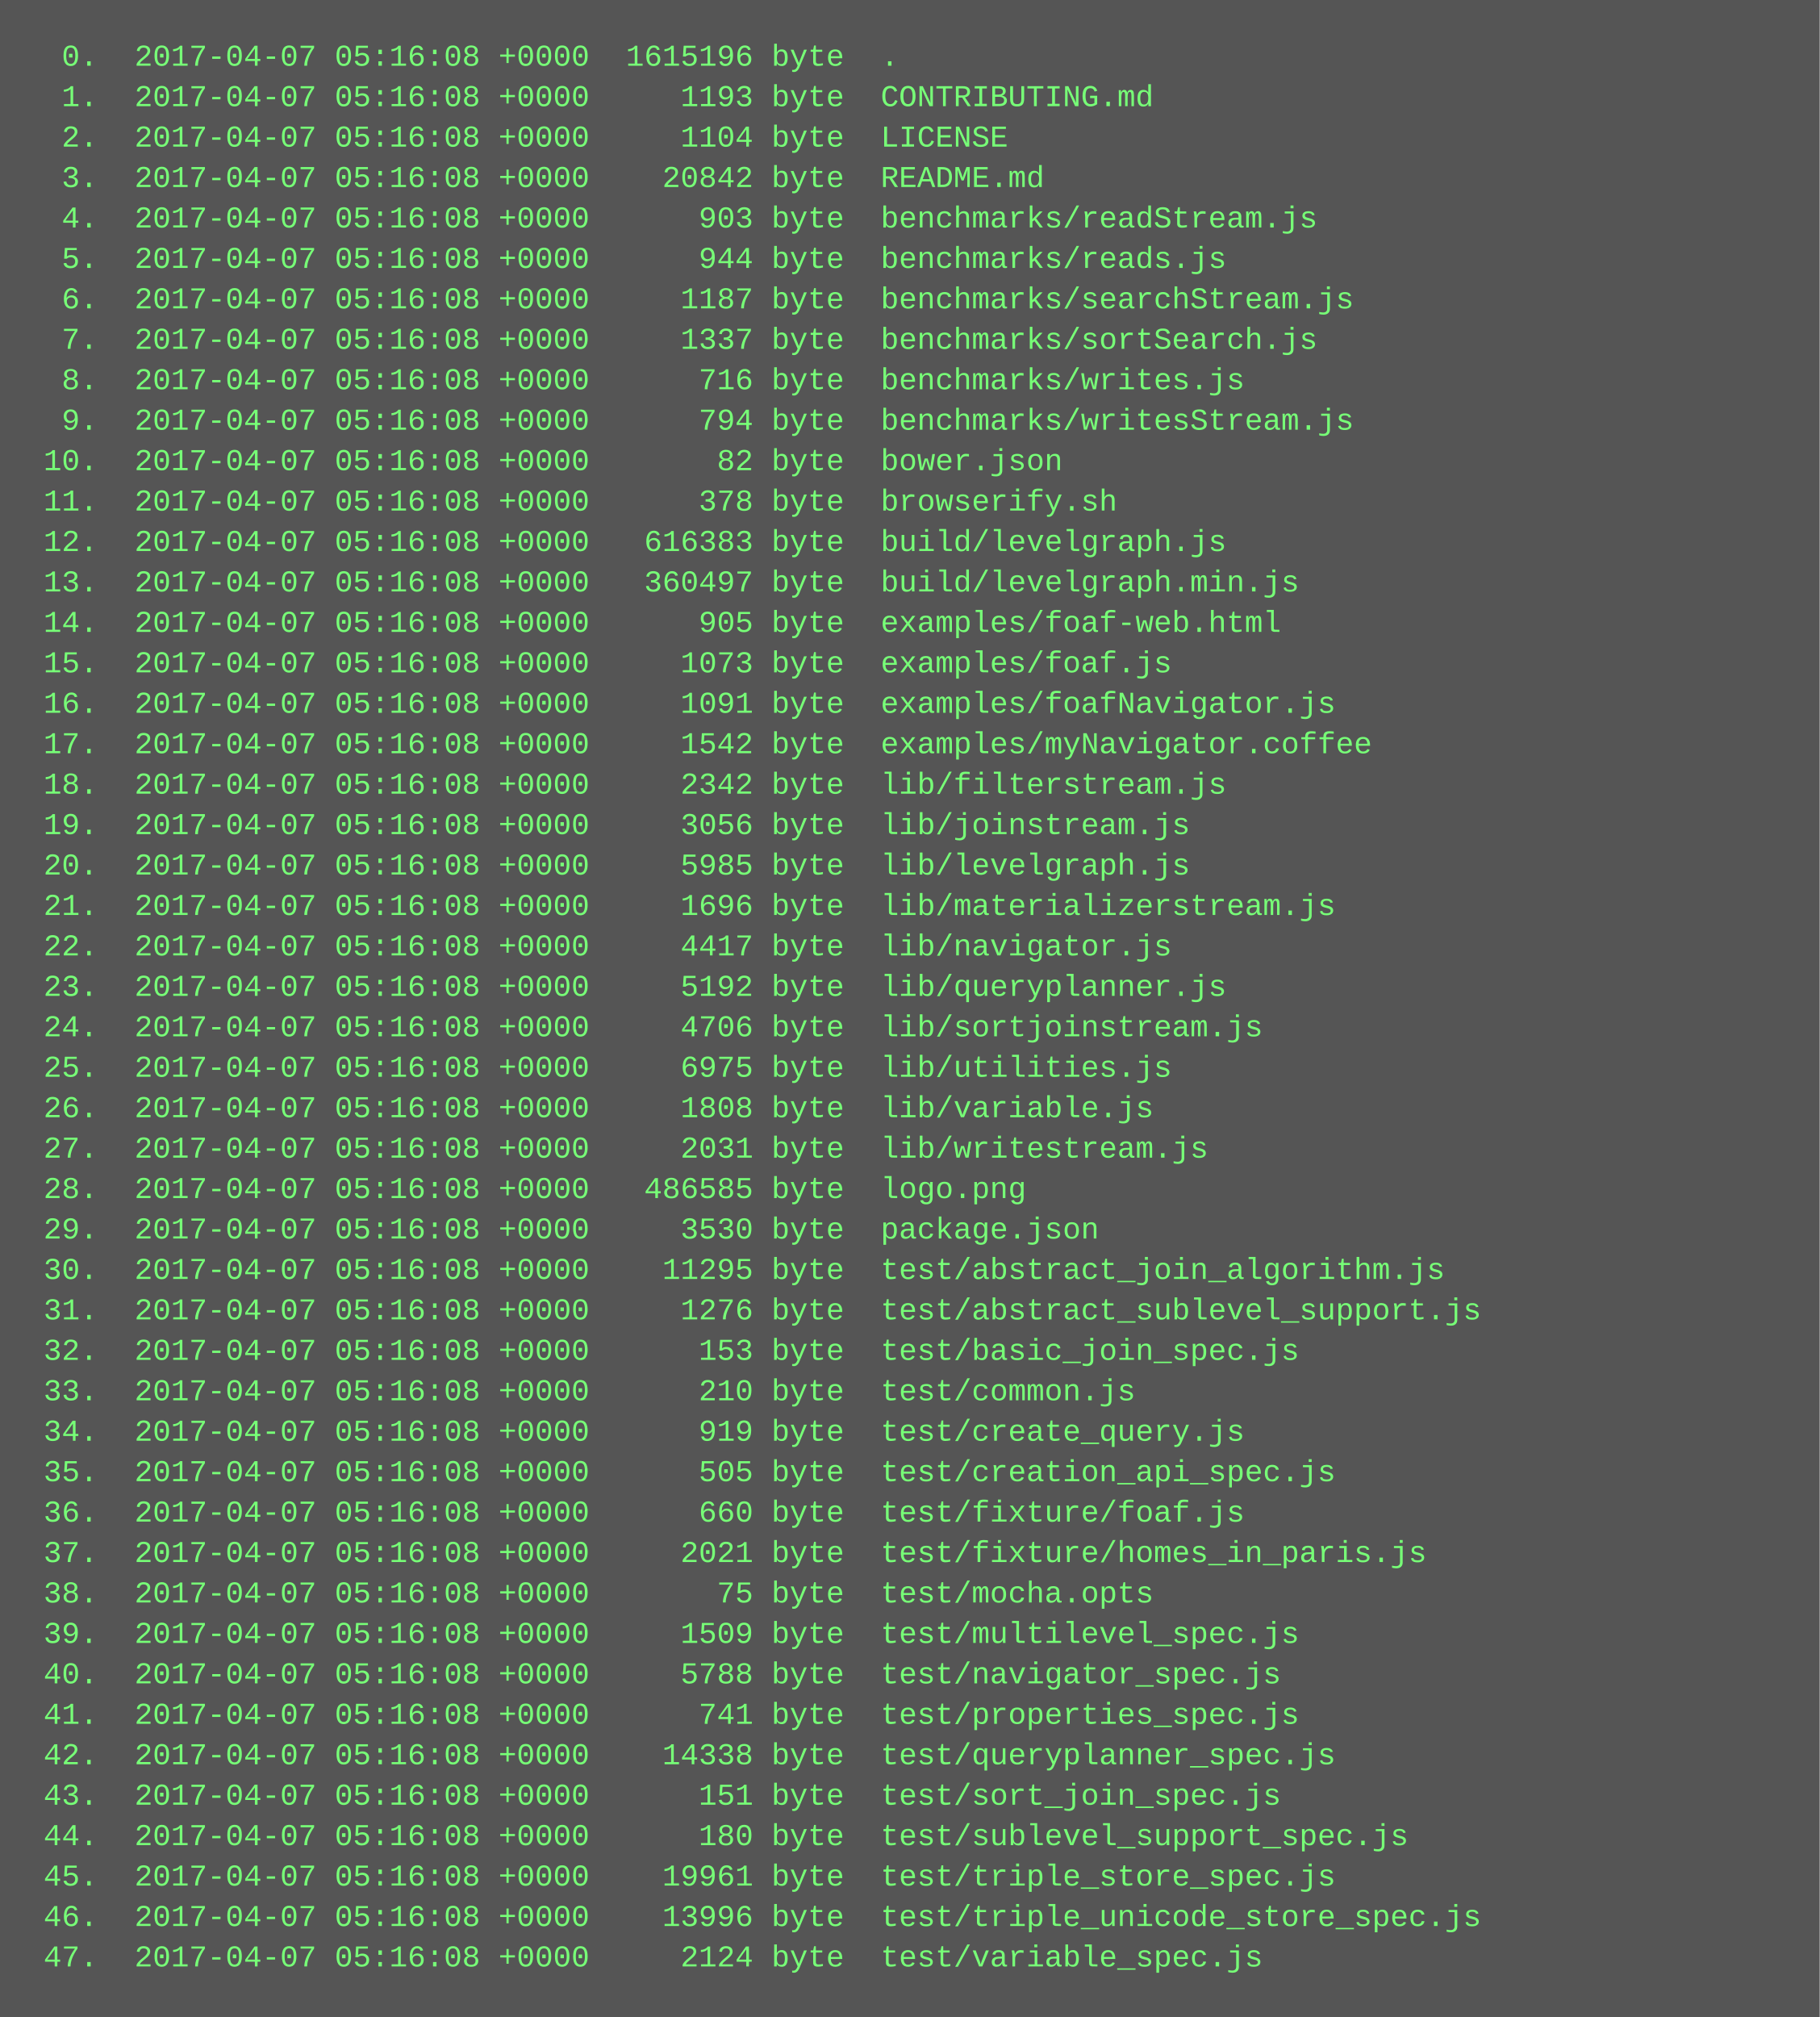
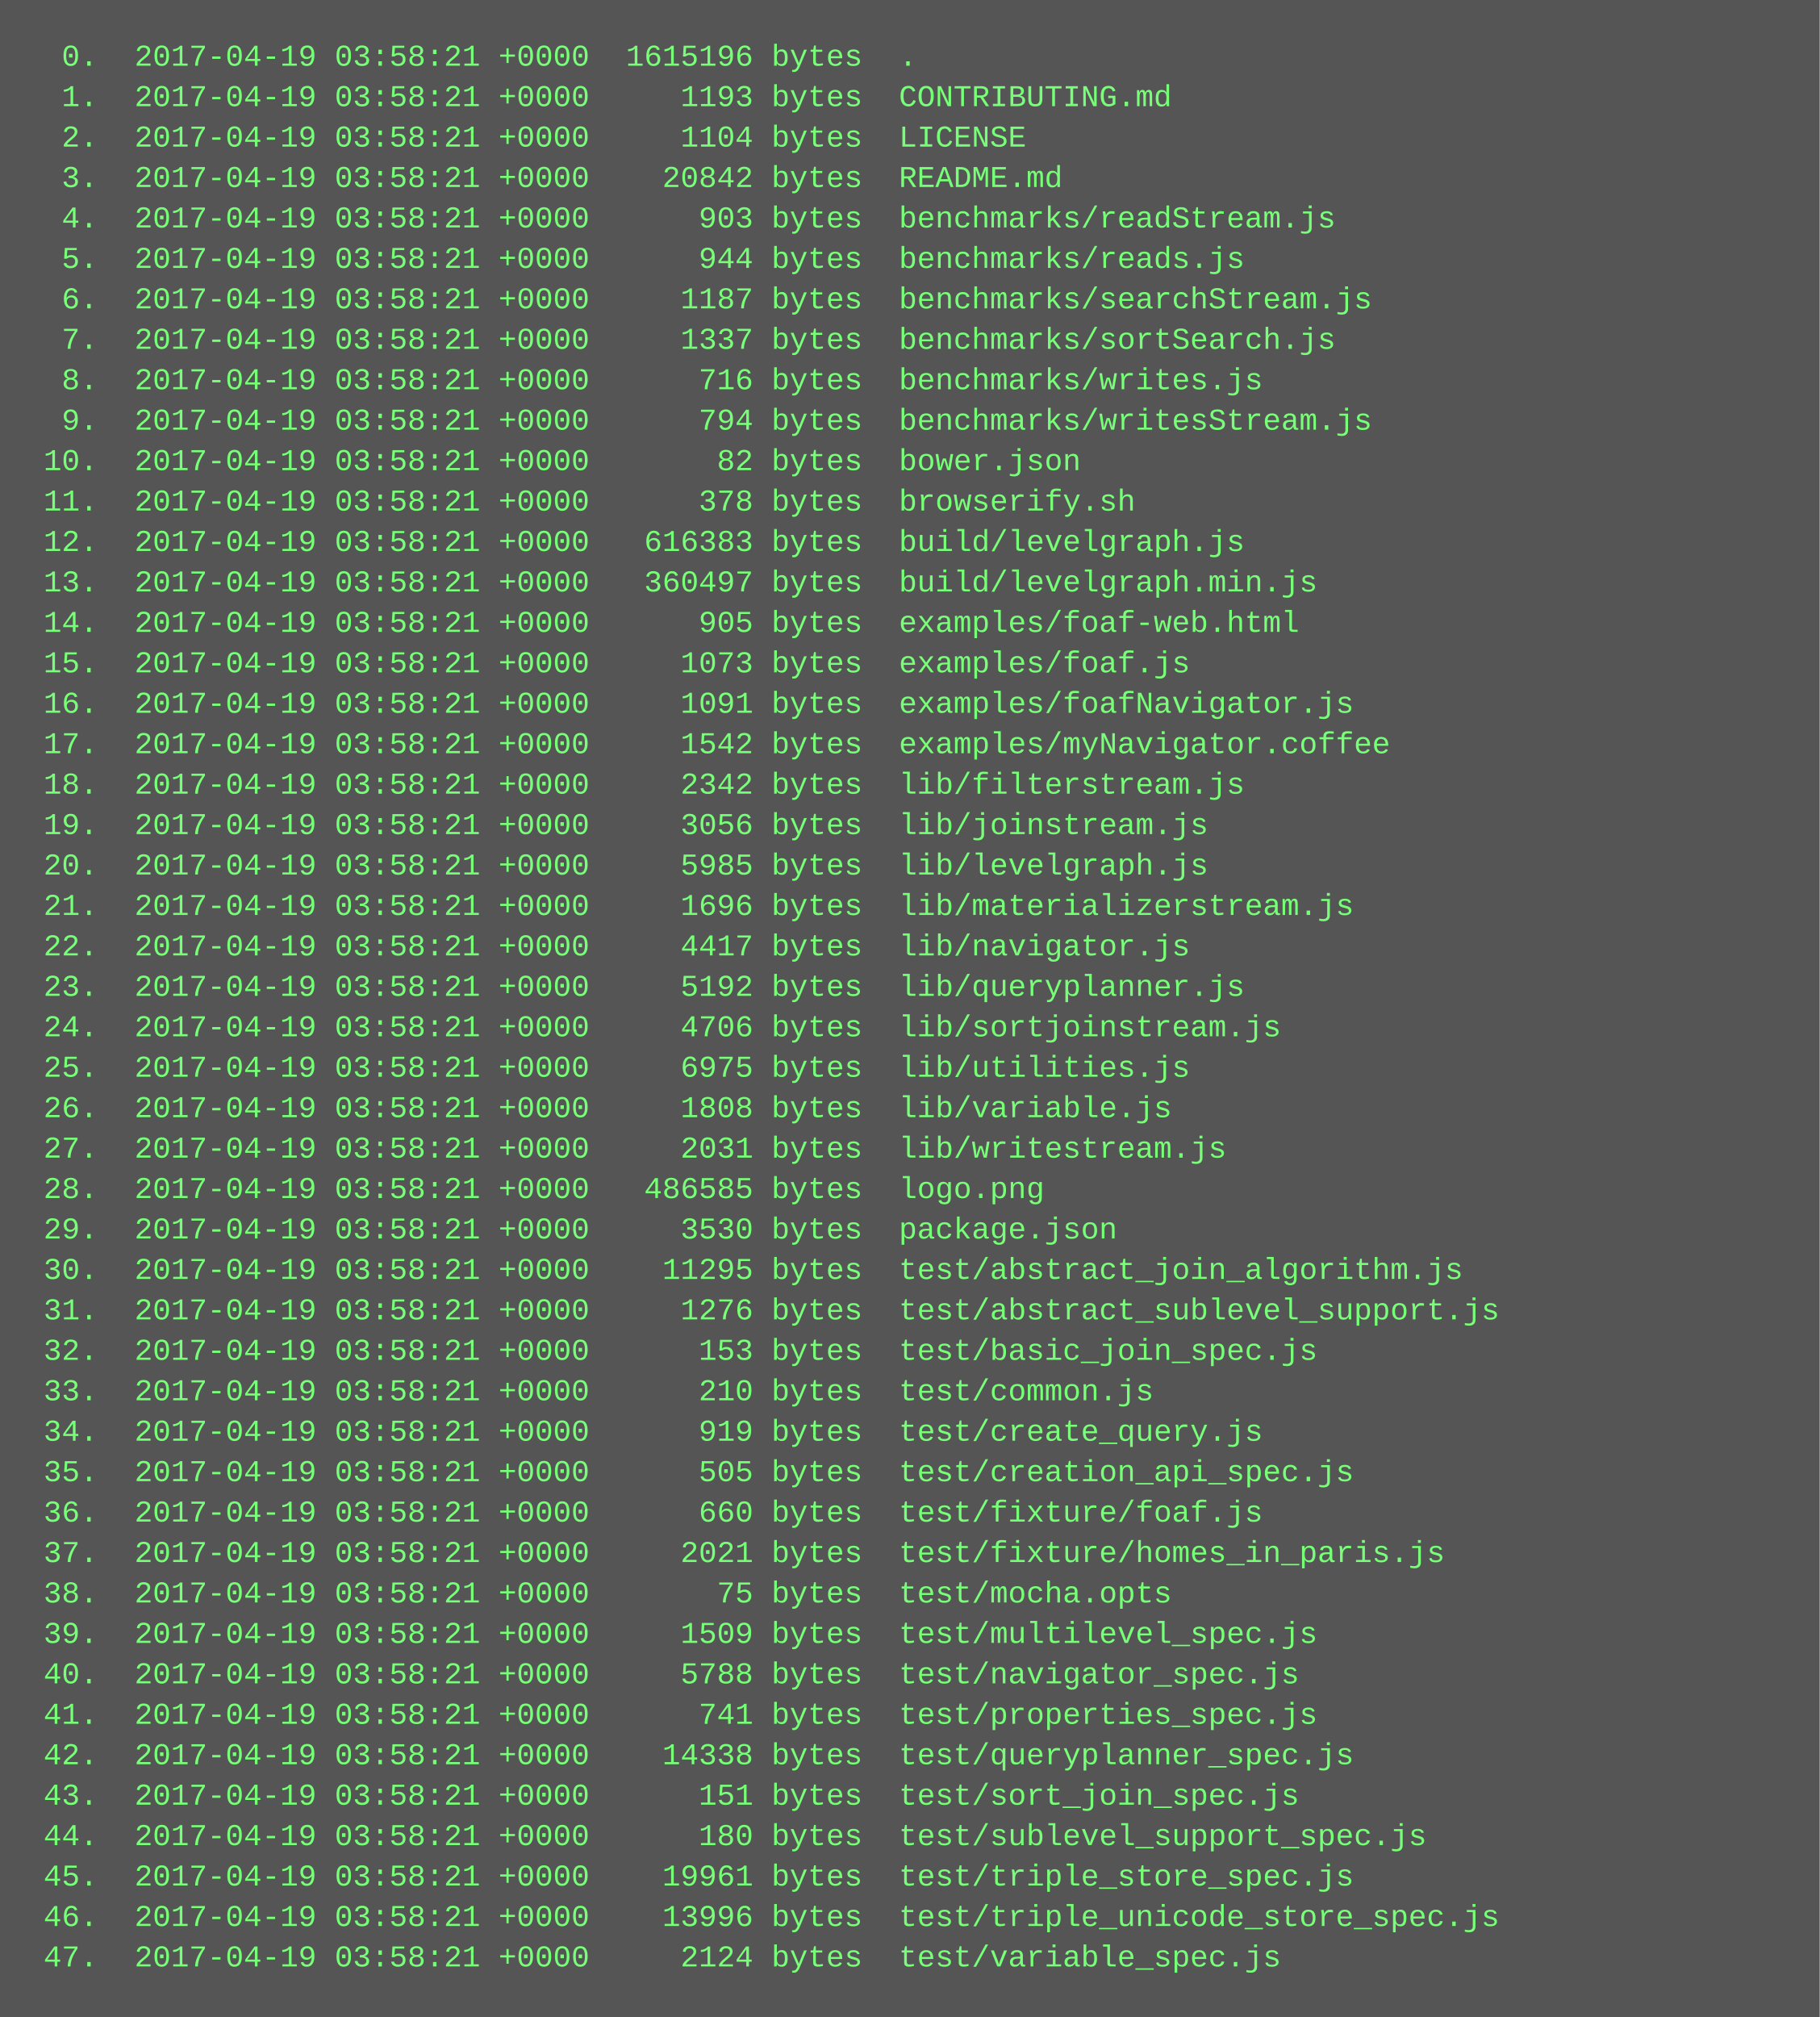
<svg xmlns="http://www.w3.org/2000/svg" height="798" width="720">
  <rect height="798" fill="#555" width="720" />
  <text fill="#7f7" font-family="Courier New" font-size="12" xml:space="preserve">
-     <tspan x="10" y="26">  0.  2017-04-07 05:16:08 +0000  1615196 byte  .</tspan>
-     <tspan x="10" y="42">  1.  2017-04-07 05:16:08 +0000     1193 byte  CONTRIBUTING.md</tspan>
-     <tspan x="10" y="58">  2.  2017-04-07 05:16:08 +0000     1104 byte  LICENSE</tspan>
-     <tspan x="10" y="74">  3.  2017-04-07 05:16:08 +0000    20842 byte  README.md</tspan>
-     <tspan x="10" y="90">  4.  2017-04-07 05:16:08 +0000      903 byte  benchmarks/readStream.js</tspan>
-     <tspan x="10" y="106">  5.  2017-04-07 05:16:08 +0000      944 byte  benchmarks/reads.js</tspan>
-     <tspan x="10" y="122">  6.  2017-04-07 05:16:08 +0000     1187 byte  benchmarks/searchStream.js</tspan>
-     <tspan x="10" y="138">  7.  2017-04-07 05:16:08 +0000     1337 byte  benchmarks/sortSearch.js</tspan>
-     <tspan x="10" y="154">  8.  2017-04-07 05:16:08 +0000      716 byte  benchmarks/writes.js</tspan>
-     <tspan x="10" y="170">  9.  2017-04-07 05:16:08 +0000      794 byte  benchmarks/writesStream.js</tspan>
-     <tspan x="10" y="186"> 10.  2017-04-07 05:16:08 +0000       82 byte  bower.json</tspan>
-     <tspan x="10" y="202"> 11.  2017-04-07 05:16:08 +0000      378 byte  browserify.sh</tspan>
-     <tspan x="10" y="218"> 12.  2017-04-07 05:16:08 +0000   616383 byte  build/levelgraph.js</tspan>
-     <tspan x="10" y="234"> 13.  2017-04-07 05:16:08 +0000   360497 byte  build/levelgraph.min.js</tspan>
-     <tspan x="10" y="250"> 14.  2017-04-07 05:16:08 +0000      905 byte  examples/foaf-web.html</tspan>
-     <tspan x="10" y="266"> 15.  2017-04-07 05:16:08 +0000     1073 byte  examples/foaf.js</tspan>
-     <tspan x="10" y="282"> 16.  2017-04-07 05:16:08 +0000     1091 byte  examples/foafNavigator.js</tspan>
-     <tspan x="10" y="298"> 17.  2017-04-07 05:16:08 +0000     1542 byte  examples/myNavigator.coffee</tspan>
-     <tspan x="10" y="314"> 18.  2017-04-07 05:16:08 +0000     2342 byte  lib/filterstream.js</tspan>
-     <tspan x="10" y="330"> 19.  2017-04-07 05:16:08 +0000     3056 byte  lib/joinstream.js</tspan>
-     <tspan x="10" y="346"> 20.  2017-04-07 05:16:08 +0000     5985 byte  lib/levelgraph.js</tspan>
-     <tspan x="10" y="362"> 21.  2017-04-07 05:16:08 +0000     1696 byte  lib/materializerstream.js</tspan>
-     <tspan x="10" y="378"> 22.  2017-04-07 05:16:08 +0000     4417 byte  lib/navigator.js</tspan>
-     <tspan x="10" y="394"> 23.  2017-04-07 05:16:08 +0000     5192 byte  lib/queryplanner.js</tspan>
-     <tspan x="10" y="410"> 24.  2017-04-07 05:16:08 +0000     4706 byte  lib/sortjoinstream.js</tspan>
-     <tspan x="10" y="426"> 25.  2017-04-07 05:16:08 +0000     6975 byte  lib/utilities.js</tspan>
-     <tspan x="10" y="442"> 26.  2017-04-07 05:16:08 +0000     1808 byte  lib/variable.js</tspan>
-     <tspan x="10" y="458"> 27.  2017-04-07 05:16:08 +0000     2031 byte  lib/writestream.js</tspan>
-     <tspan x="10" y="474"> 28.  2017-04-07 05:16:08 +0000   486585 byte  logo.png</tspan>
-     <tspan x="10" y="490"> 29.  2017-04-07 05:16:08 +0000     3530 byte  package.json</tspan>
-     <tspan x="10" y="506"> 30.  2017-04-07 05:16:08 +0000    11295 byte  test/abstract_join_algorithm.js</tspan>
-     <tspan x="10" y="522"> 31.  2017-04-07 05:16:08 +0000     1276 byte  test/abstract_sublevel_support.js</tspan>
-     <tspan x="10" y="538"> 32.  2017-04-07 05:16:08 +0000      153 byte  test/basic_join_spec.js</tspan>
-     <tspan x="10" y="554"> 33.  2017-04-07 05:16:08 +0000      210 byte  test/common.js</tspan>
-     <tspan x="10" y="570"> 34.  2017-04-07 05:16:08 +0000      919 byte  test/create_query.js</tspan>
-     <tspan x="10" y="586"> 35.  2017-04-07 05:16:08 +0000      505 byte  test/creation_api_spec.js</tspan>
-     <tspan x="10" y="602"> 36.  2017-04-07 05:16:08 +0000      660 byte  test/fixture/foaf.js</tspan>
-     <tspan x="10" y="618"> 37.  2017-04-07 05:16:08 +0000     2021 byte  test/fixture/homes_in_paris.js</tspan>
-     <tspan x="10" y="634"> 38.  2017-04-07 05:16:08 +0000       75 byte  test/mocha.opts</tspan>
-     <tspan x="10" y="650"> 39.  2017-04-07 05:16:08 +0000     1509 byte  test/multilevel_spec.js</tspan>
-     <tspan x="10" y="666"> 40.  2017-04-07 05:16:08 +0000     5788 byte  test/navigator_spec.js</tspan>
-     <tspan x="10" y="682"> 41.  2017-04-07 05:16:08 +0000      741 byte  test/properties_spec.js</tspan>
-     <tspan x="10" y="698"> 42.  2017-04-07 05:16:08 +0000    14338 byte  test/queryplanner_spec.js</tspan>
-     <tspan x="10" y="714"> 43.  2017-04-07 05:16:08 +0000      151 byte  test/sort_join_spec.js</tspan>
-     <tspan x="10" y="730"> 44.  2017-04-07 05:16:08 +0000      180 byte  test/sublevel_support_spec.js</tspan>
-     <tspan x="10" y="746"> 45.  2017-04-07 05:16:08 +0000    19961 byte  test/triple_store_spec.js</tspan>
-     <tspan x="10" y="762"> 46.  2017-04-07 05:16:08 +0000    13996 byte  test/triple_unicode_store_spec.js</tspan>
-     <tspan x="10" y="778"> 47.  2017-04-07 05:16:08 +0000     2124 byte  test/variable_spec.js</tspan>
+     <tspan x="10" y="26">  0.  2017-04-19 03:58:21 +0000  1615196 bytes  .</tspan>
+     <tspan x="10" y="42">  1.  2017-04-19 03:58:21 +0000     1193 bytes  CONTRIBUTING.md</tspan>
+     <tspan x="10" y="58">  2.  2017-04-19 03:58:21 +0000     1104 bytes  LICENSE</tspan>
+     <tspan x="10" y="74">  3.  2017-04-19 03:58:21 +0000    20842 bytes  README.md</tspan>
+     <tspan x="10" y="90">  4.  2017-04-19 03:58:21 +0000      903 bytes  benchmarks/readStream.js</tspan>
+     <tspan x="10" y="106">  5.  2017-04-19 03:58:21 +0000      944 bytes  benchmarks/reads.js</tspan>
+     <tspan x="10" y="122">  6.  2017-04-19 03:58:21 +0000     1187 bytes  benchmarks/searchStream.js</tspan>
+     <tspan x="10" y="138">  7.  2017-04-19 03:58:21 +0000     1337 bytes  benchmarks/sortSearch.js</tspan>
+     <tspan x="10" y="154">  8.  2017-04-19 03:58:21 +0000      716 bytes  benchmarks/writes.js</tspan>
+     <tspan x="10" y="170">  9.  2017-04-19 03:58:21 +0000      794 bytes  benchmarks/writesStream.js</tspan>
+     <tspan x="10" y="186"> 10.  2017-04-19 03:58:21 +0000       82 bytes  bower.json</tspan>
+     <tspan x="10" y="202"> 11.  2017-04-19 03:58:21 +0000      378 bytes  browserify.sh</tspan>
+     <tspan x="10" y="218"> 12.  2017-04-19 03:58:21 +0000   616383 bytes  build/levelgraph.js</tspan>
+     <tspan x="10" y="234"> 13.  2017-04-19 03:58:21 +0000   360497 bytes  build/levelgraph.min.js</tspan>
+     <tspan x="10" y="250"> 14.  2017-04-19 03:58:21 +0000      905 bytes  examples/foaf-web.html</tspan>
+     <tspan x="10" y="266"> 15.  2017-04-19 03:58:21 +0000     1073 bytes  examples/foaf.js</tspan>
+     <tspan x="10" y="282"> 16.  2017-04-19 03:58:21 +0000     1091 bytes  examples/foafNavigator.js</tspan>
+     <tspan x="10" y="298"> 17.  2017-04-19 03:58:21 +0000     1542 bytes  examples/myNavigator.coffee</tspan>
+     <tspan x="10" y="314"> 18.  2017-04-19 03:58:21 +0000     2342 bytes  lib/filterstream.js</tspan>
+     <tspan x="10" y="330"> 19.  2017-04-19 03:58:21 +0000     3056 bytes  lib/joinstream.js</tspan>
+     <tspan x="10" y="346"> 20.  2017-04-19 03:58:21 +0000     5985 bytes  lib/levelgraph.js</tspan>
+     <tspan x="10" y="362"> 21.  2017-04-19 03:58:21 +0000     1696 bytes  lib/materializerstream.js</tspan>
+     <tspan x="10" y="378"> 22.  2017-04-19 03:58:21 +0000     4417 bytes  lib/navigator.js</tspan>
+     <tspan x="10" y="394"> 23.  2017-04-19 03:58:21 +0000     5192 bytes  lib/queryplanner.js</tspan>
+     <tspan x="10" y="410"> 24.  2017-04-19 03:58:21 +0000     4706 bytes  lib/sortjoinstream.js</tspan>
+     <tspan x="10" y="426"> 25.  2017-04-19 03:58:21 +0000     6975 bytes  lib/utilities.js</tspan>
+     <tspan x="10" y="442"> 26.  2017-04-19 03:58:21 +0000     1808 bytes  lib/variable.js</tspan>
+     <tspan x="10" y="458"> 27.  2017-04-19 03:58:21 +0000     2031 bytes  lib/writestream.js</tspan>
+     <tspan x="10" y="474"> 28.  2017-04-19 03:58:21 +0000   486585 bytes  logo.png</tspan>
+     <tspan x="10" y="490"> 29.  2017-04-19 03:58:21 +0000     3530 bytes  package.json</tspan>
+     <tspan x="10" y="506"> 30.  2017-04-19 03:58:21 +0000    11295 bytes  test/abstract_join_algorithm.js</tspan>
+     <tspan x="10" y="522"> 31.  2017-04-19 03:58:21 +0000     1276 bytes  test/abstract_sublevel_support.js</tspan>
+     <tspan x="10" y="538"> 32.  2017-04-19 03:58:21 +0000      153 bytes  test/basic_join_spec.js</tspan>
+     <tspan x="10" y="554"> 33.  2017-04-19 03:58:21 +0000      210 bytes  test/common.js</tspan>
+     <tspan x="10" y="570"> 34.  2017-04-19 03:58:21 +0000      919 bytes  test/create_query.js</tspan>
+     <tspan x="10" y="586"> 35.  2017-04-19 03:58:21 +0000      505 bytes  test/creation_api_spec.js</tspan>
+     <tspan x="10" y="602"> 36.  2017-04-19 03:58:21 +0000      660 bytes  test/fixture/foaf.js</tspan>
+     <tspan x="10" y="618"> 37.  2017-04-19 03:58:21 +0000     2021 bytes  test/fixture/homes_in_paris.js</tspan>
+     <tspan x="10" y="634"> 38.  2017-04-19 03:58:21 +0000       75 bytes  test/mocha.opts</tspan>
+     <tspan x="10" y="650"> 39.  2017-04-19 03:58:21 +0000     1509 bytes  test/multilevel_spec.js</tspan>
+     <tspan x="10" y="666"> 40.  2017-04-19 03:58:21 +0000     5788 bytes  test/navigator_spec.js</tspan>
+     <tspan x="10" y="682"> 41.  2017-04-19 03:58:21 +0000      741 bytes  test/properties_spec.js</tspan>
+     <tspan x="10" y="698"> 42.  2017-04-19 03:58:21 +0000    14338 bytes  test/queryplanner_spec.js</tspan>
+     <tspan x="10" y="714"> 43.  2017-04-19 03:58:21 +0000      151 bytes  test/sort_join_spec.js</tspan>
+     <tspan x="10" y="730"> 44.  2017-04-19 03:58:21 +0000      180 bytes  test/sublevel_support_spec.js</tspan>
+     <tspan x="10" y="746"> 45.  2017-04-19 03:58:21 +0000    19961 bytes  test/triple_store_spec.js</tspan>
+     <tspan x="10" y="762"> 46.  2017-04-19 03:58:21 +0000    13996 bytes  test/triple_unicode_store_spec.js</tspan>
+     <tspan x="10" y="778"> 47.  2017-04-19 03:58:21 +0000     2124 bytes  test/variable_spec.js</tspan>
  </text>
</svg>
